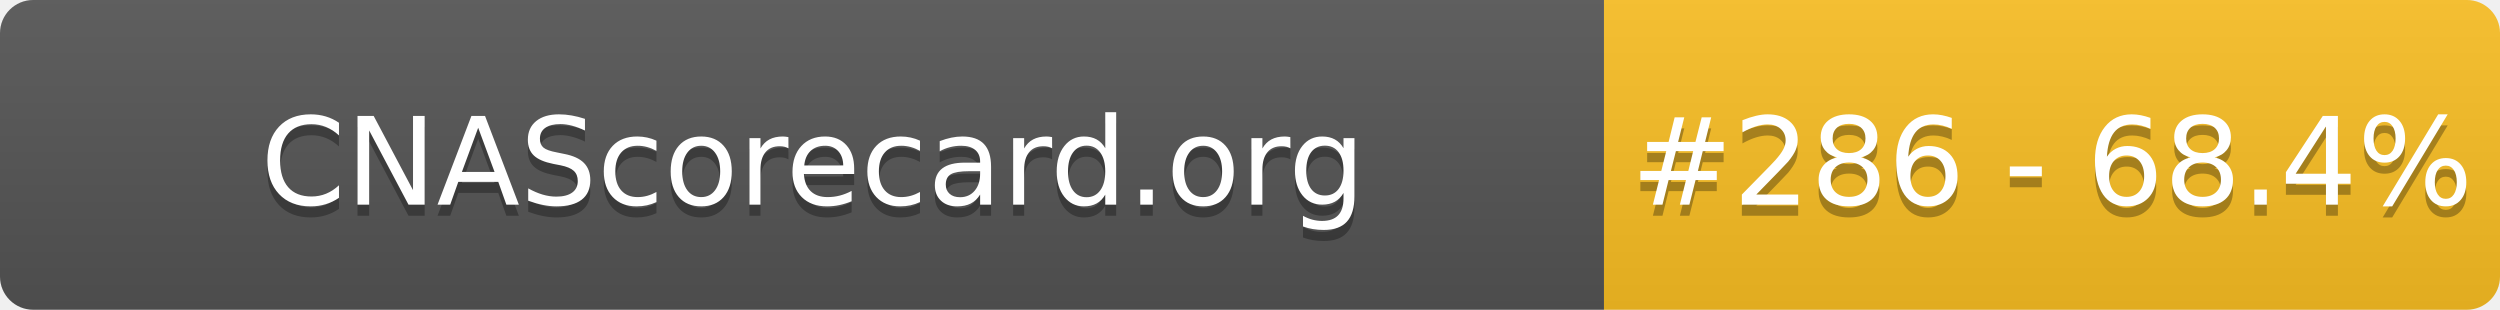
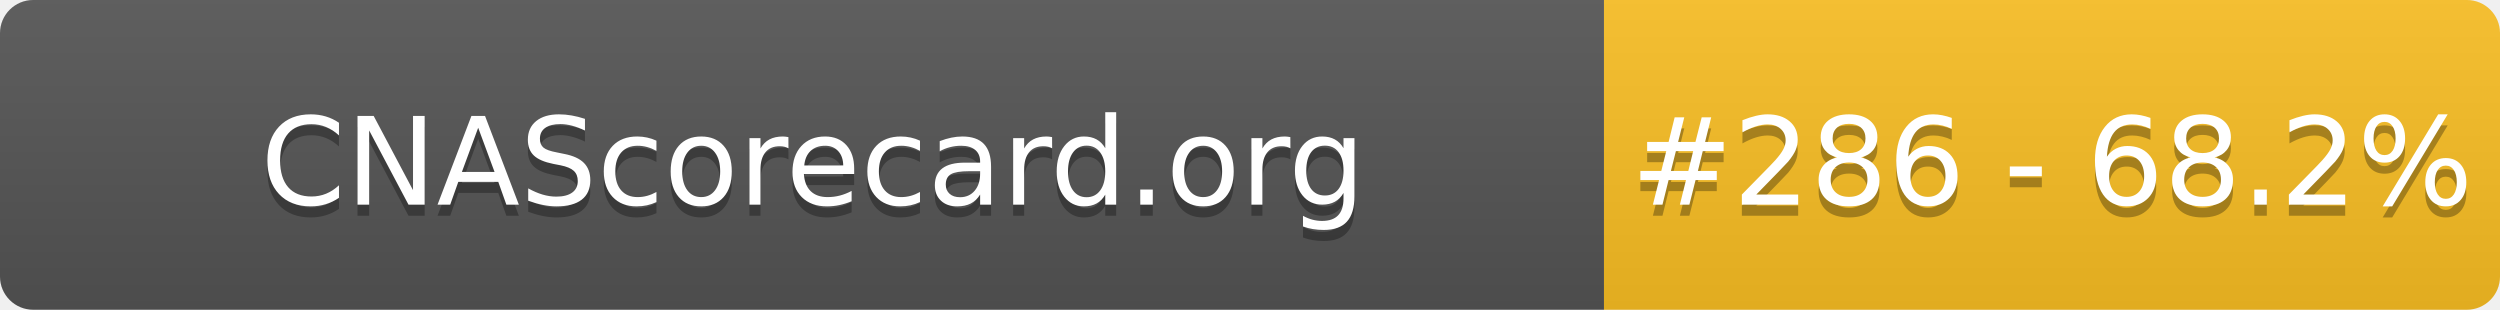
- <svg xmlns="http://www.w3.org/2000/svg" width="226" height="28" role="img" aria-label="CNAScorecard.org: #286 - 68.4%">
+ <svg xmlns="http://www.w3.org/2000/svg" width="226" height="28" role="img" aria-label="CNAScorecard.org: #286 - 68.2%">
  <linearGradient id="s" x2="0" y2="100%">
    <stop offset="0" stop-color="#bbb" stop-opacity=".1" />
    <stop offset="1" stop-opacity=".1" />
  </linearGradient>
  <clipPath id="r">
    <rect width="226" height="28" rx="3" fill="#fff" />
  </clipPath>
  <g clip-path="url(#r)">
    <rect width="145" height="28" fill="#555" />
    <rect x="145" width="81" height="28" fill="#FBBF24" />
    <rect width="226" height="28" fill="url(#s)" />
  </g>
  <g fill="#fff" text-anchor="middle" font-family="Verdana,Geneva,DejaVu Sans,sans-serif" text-rendering="geometricPrecision" font-size="110">
    <text aria-hidden="true" x="735" y="195" fill="#010101" fill-opacity=".3" transform="scale(.1)" textLength="1350">CNAScorecard.org</text>
    <text x="735" y="185" transform="scale(.1)" fill="#fff" textLength="1350">CNAScorecard.org</text>
-     <text aria-hidden="true" x="1855" y="195" fill="#010101" fill-opacity=".3" transform="scale(.1)" textLength="660">#286 - 68.4%</text>
-     <text x="1855" y="185" transform="scale(.1)" fill="#fff" textLength="660">#286 - 68.4%</text>
+     <text aria-hidden="true" x="1855" y="195" fill="#010101" fill-opacity=".3" transform="scale(.1)" textLength="660">#286 - 68.2%</text>
+     <text x="1855" y="185" transform="scale(.1)" fill="#fff" textLength="660">#286 - 68.2%</text>
  </g>
</svg>
